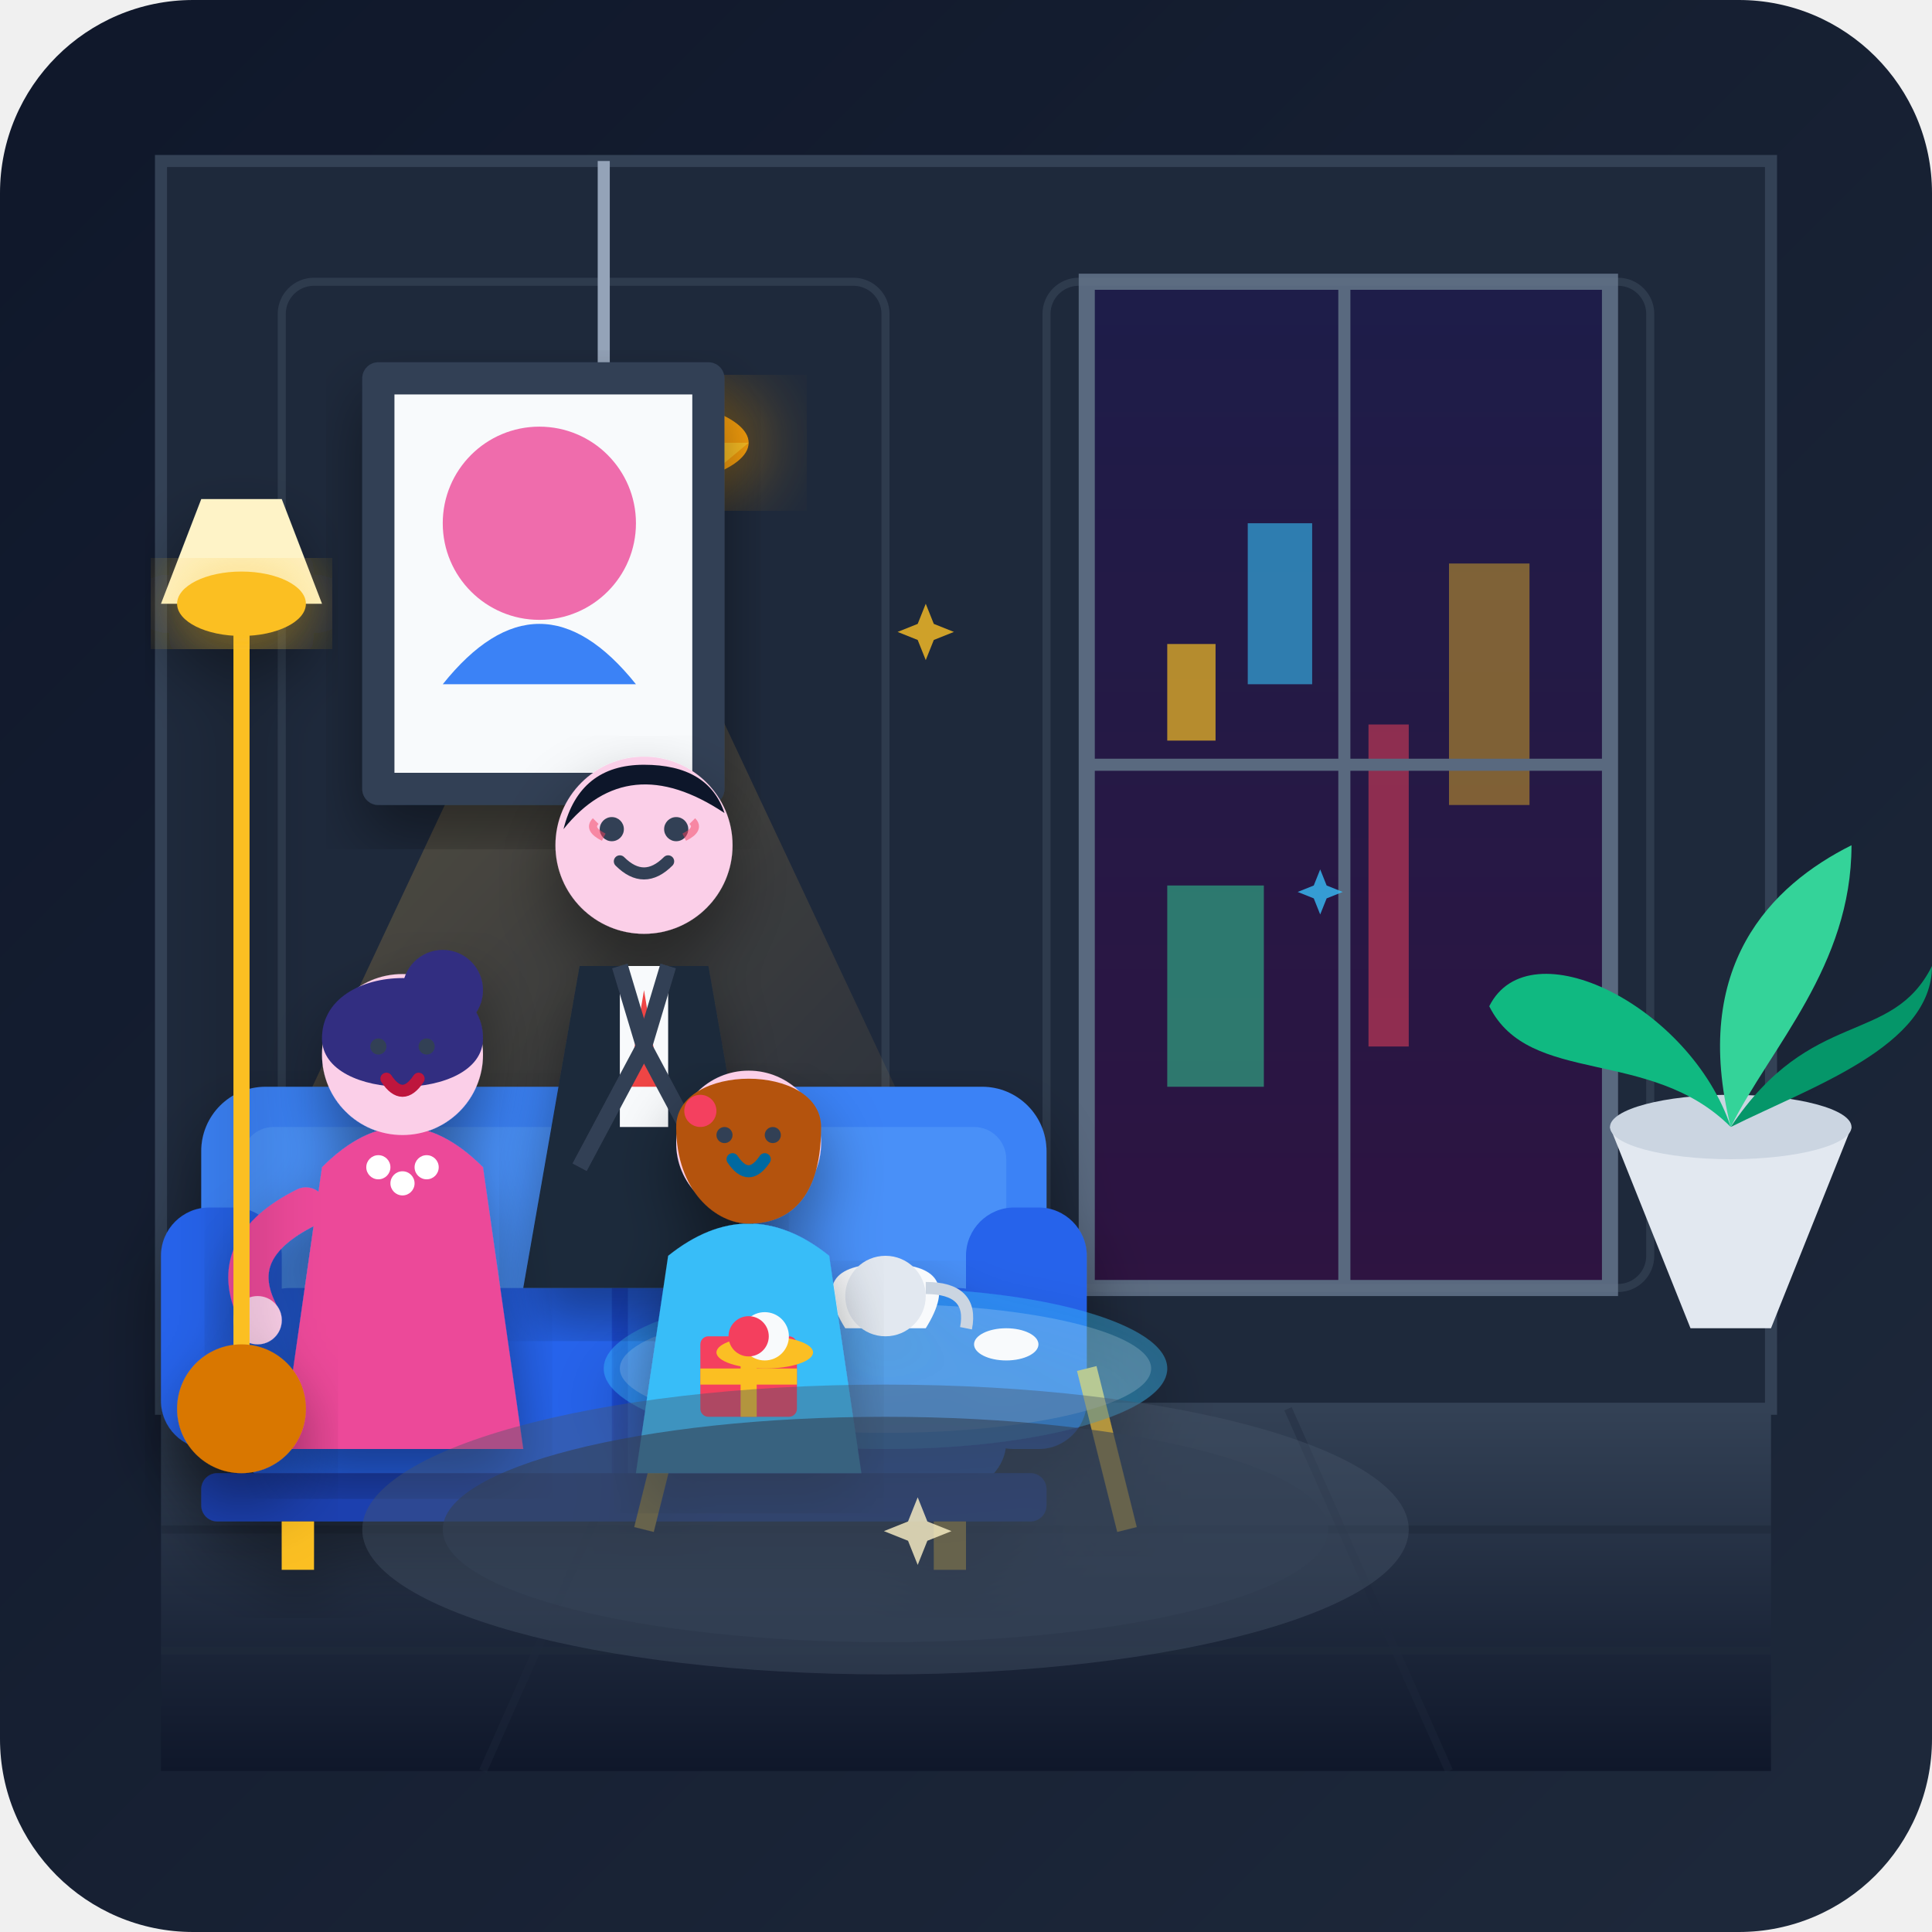
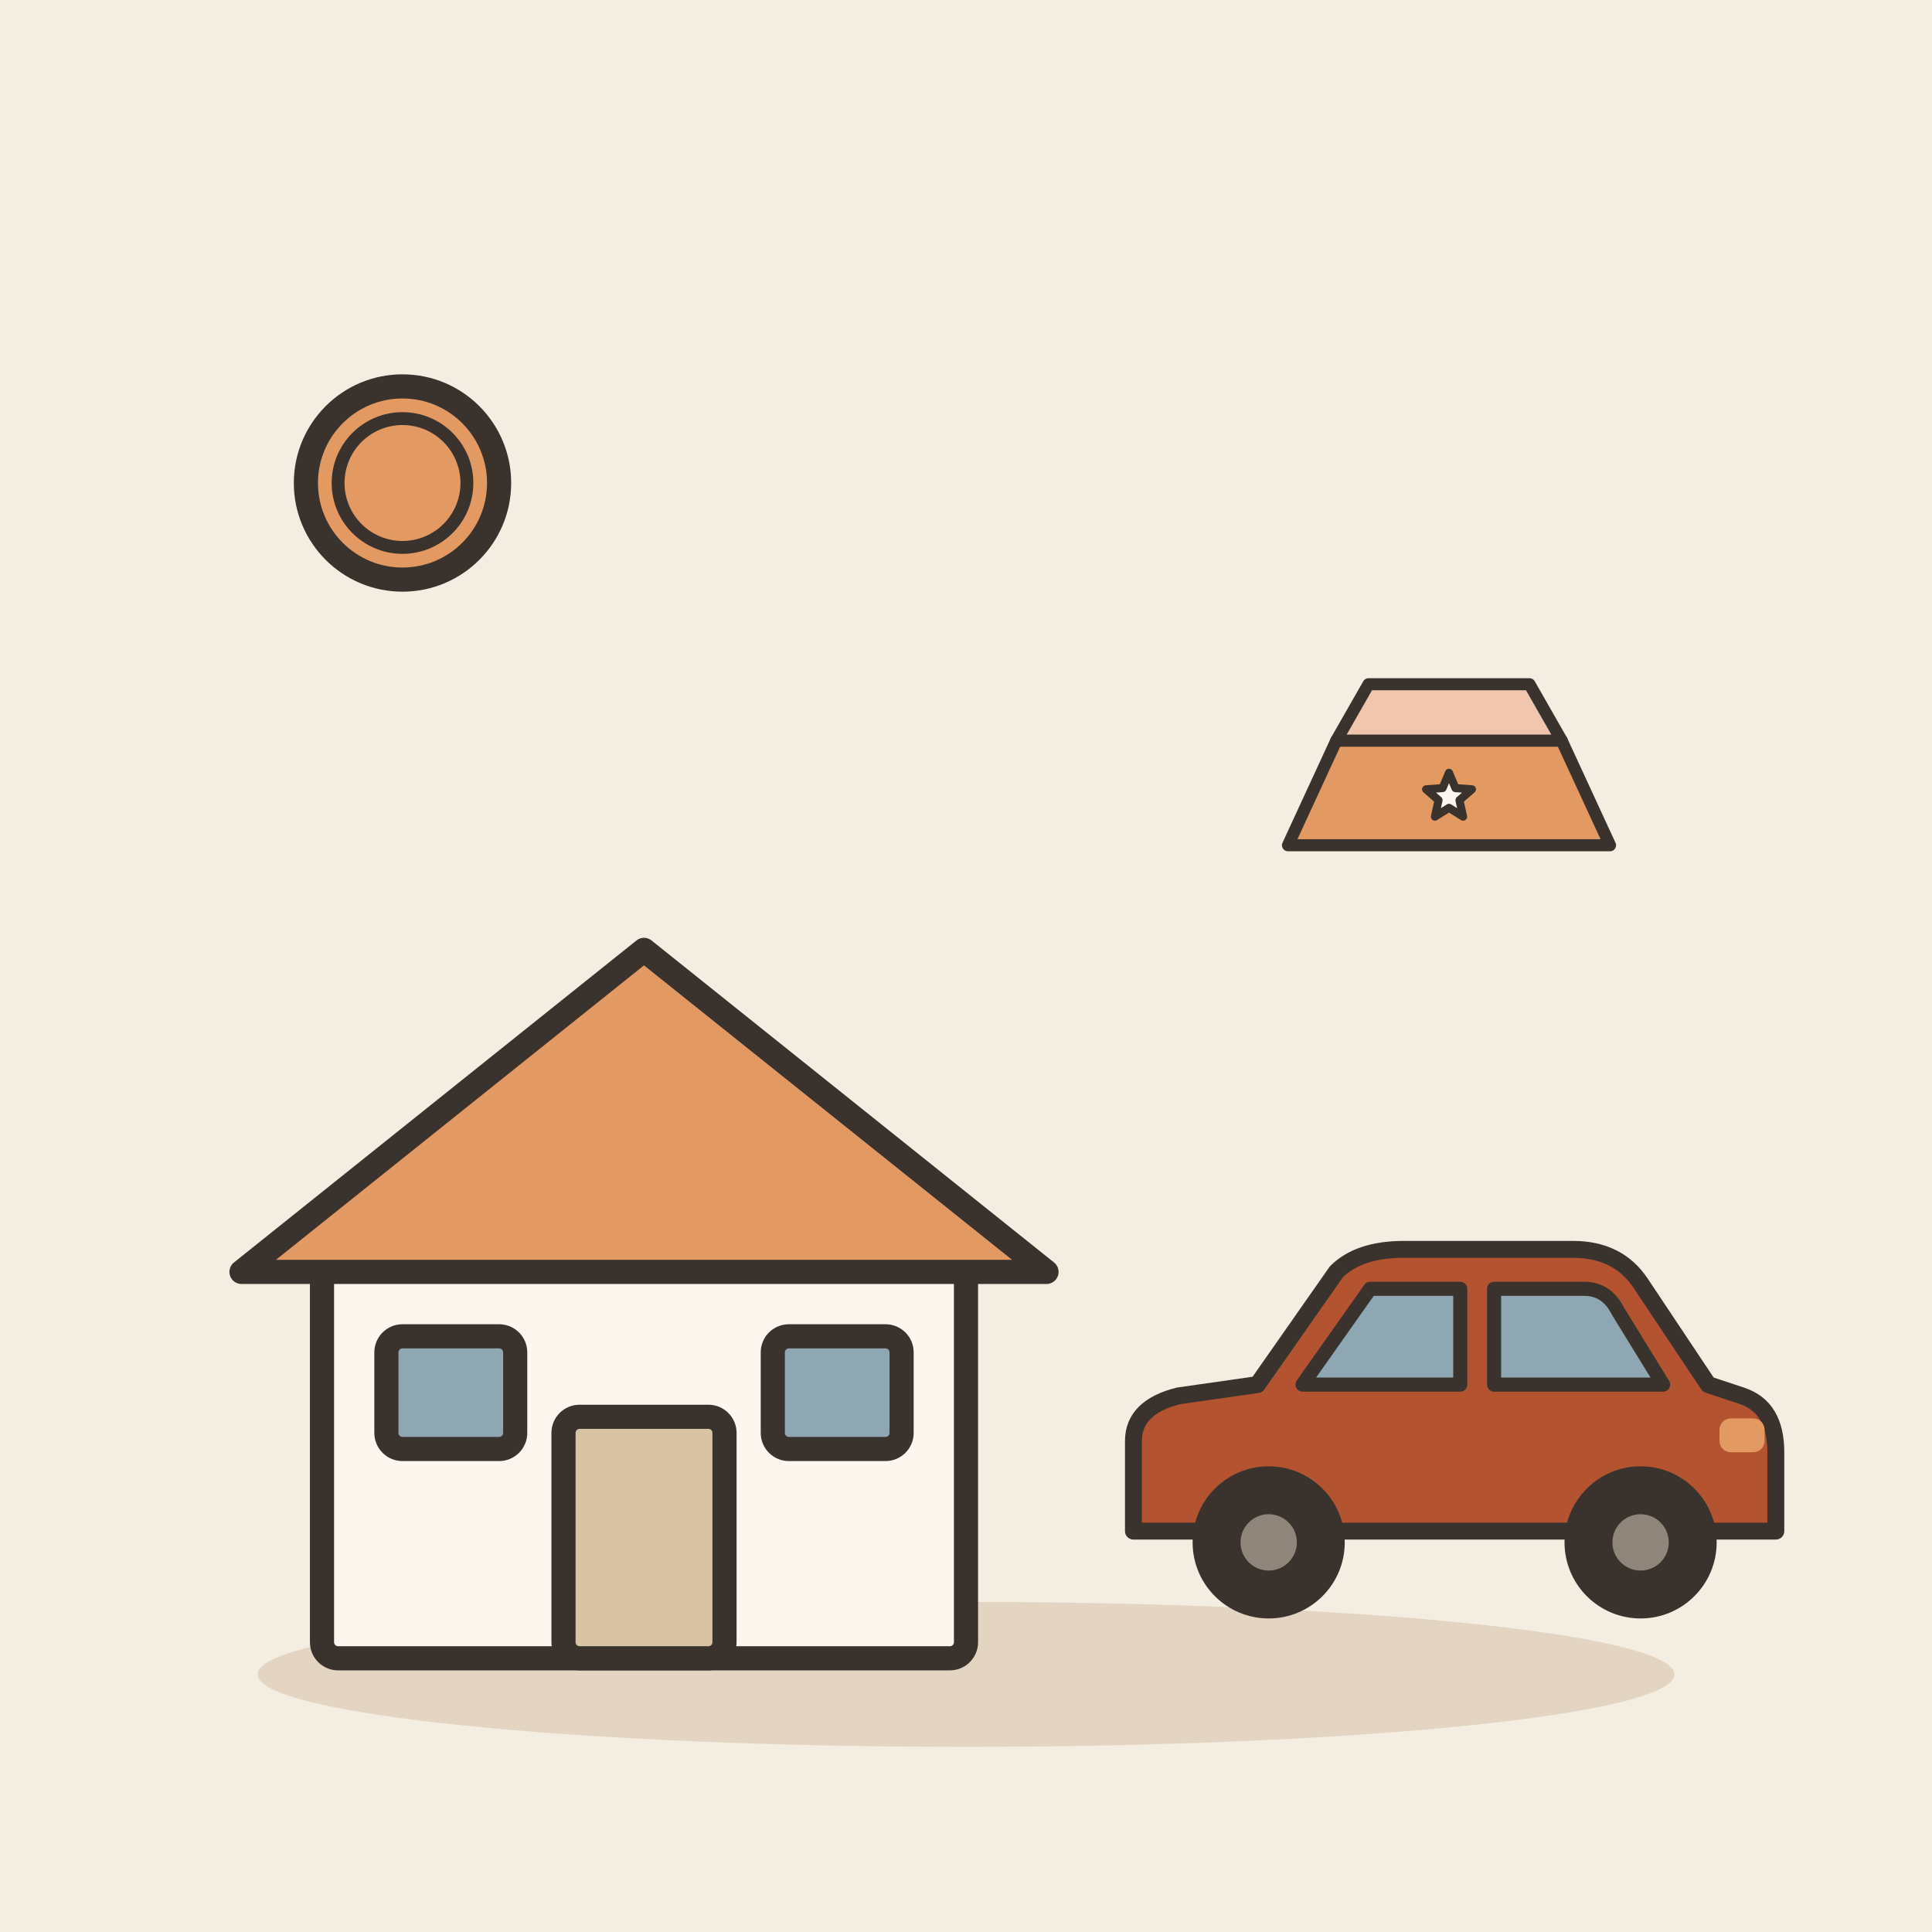
- <svg xmlns="http://www.w3.org/2000/svg" viewBox="0 0 240 240" width="100%" height="100%">
-   <defs>
-     <linearGradient id="bgGrad" x1="0%" y1="0%" x2="100%" y2="100%">
-       <stop offset="0%" stop-color="#0f172a" />
-       <stop offset="100%" stop-color="#1e293b" />
-     </linearGradient>
-     <linearGradient id="goldGlow" x1="0%" y1="0%" x2="100%" y2="100%">
-       <stop offset="0%" stop-color="#fbbf24" stop-opacity="0.3" />
-       <stop offset="100%" stop-color="#f59e0b" stop-opacity="0" />
-     </linearGradient>
-     <linearGradient id="windowView" x1="0%" y1="0%" x2="0%" y2="100%">
-       <stop offset="0%" stop-color="#1e1b4b" />
-       <stop offset="100%" stop-color="#311042" />
-     </linearGradient>
-     <linearGradient id="floorGrad" x1="0%" y1="0%" x2="0%" y2="100%">
-       <stop offset="0%" stop-color="#334155" />
-       <stop offset="100%" stop-color="#0f172a" />
-     </linearGradient>
-     <filter id="shadow" x="-10%" y="-10%" width="120%" height="120%">
-       <feDropShadow dx="0" dy="4" stdDeviation="4" flood-color="#000" flood-opacity="0.4" />
-     </filter>
-     <filter id="glow" x="-20%" y="-20%" width="140%" height="140%">
-       <feGaussianBlur stdDeviation="6" result="blur" />
-       <feComposite in="SourceGraphic" in2="blur" operator="over" />
-     </filter>
-   </defs>
-   <rect width="240" height="240" rx="24" fill="url(#bgGrad)" />
-   <rect x="20" y="20" width="200" height="155" fill="#1e293b" />
-   <path d="M 20 20 L 220 20 L 220 175 L 20 175 Z" fill="none" stroke="#334155" stroke-width="1.5" />
-   <rect x="35" y="35" width="75" height="125" rx="4" fill="none" stroke="#475569" stroke-width="1" opacity="0.4" />
-   <rect x="130" y="35" width="75" height="125" rx="4" fill="none" stroke="#475569" stroke-width="1" opacity="0.4" />
-   <g opacity="0.85">
-     <rect x="135" y="35" width="65" height="125" fill="url(#windowView)" />
-     <rect x="145" y="80" width="6" height="12" fill="#fbbf24" opacity="0.8" />
-     <rect x="155" y="65" width="8" height="20" fill="#38bdf8" opacity="0.7" />
-     <rect x="170" y="90" width="5" height="40" fill="#f43f5e" opacity="0.6" />
-     <rect x="180" y="70" width="10" height="30" fill="#fbbf24" opacity="0.5" />
-     <rect x="145" y="110" width="12" height="25" fill="#34d399" opacity="0.6" />
-     <rect x="135" y="35" width="65" height="125" fill="none" stroke="#64748b" stroke-width="2" />
-     <line x1="167" y1="35" x2="167" y2="160" stroke="#64748b" stroke-width="1.5" />
-     <line x1="135" y1="95" x2="200" y2="95" stroke="#64748b" stroke-width="1.5" />
+ <svg xmlns="http://www.w3.org/2000/svg" viewBox="0 0 240 240" data-style="editorial">
+   <rect width="240" height="240" fill="#F4EDE2" />
+   <ellipse cx="120" cy="208" rx="88" ry="9" fill="#E3D5C1" />
+   <g transform="translate(80 206)">
+     <rect x="-40" y="-50" width="80" height="50" rx="2" fill="#FBF6EE" stroke="#3A332D" stroke-width="3" stroke-linecap="round" stroke-linejoin="round" />
+     <path d="M-50 -48L0 -88L50 -48Z" fill="#E39A62" stroke="#3A332D" stroke-width="3" stroke-linecap="round" stroke-linejoin="round" />
+     <rect x="-10" y="-30" width="20" height="30" rx="2" fill="#D8C3A5" stroke="#3A332D" stroke-width="3" stroke-linecap="round" stroke-linejoin="round" />
+     <rect x="-32" y="-40" width="16" height="14" rx="2" fill="#8FA7B3" stroke="#3A332D" stroke-width="3" stroke-linecap="round" stroke-linejoin="round" />
+     <rect x="16" y="-40" width="16" height="14" rx="2" fill="#8FA7B3" stroke="#3A332D" stroke-width="3" stroke-linecap="round" stroke-linejoin="round" />
  </g>
-   <g transform="translate(195, 115)">
-     <path d="M 5 25 L 15 50 L 25 50 L 35 25 Z" fill="#e2e8f0" />
-     <ellipse cx="20" cy="25" rx="15" ry="4" fill="#cbd5e1" />
-     <path d="M 20 25 C 10 15, -5 20, -10 10 C -5 0, 15 10, 20 25 Z" fill="#10b981" />
-     <path d="M 20 25 C 30 10, 40 15, 45 5 C 45 15, 30 20, 20 25 Z" fill="#059669" />
-     <path d="M 20 25 C 15 5, 25 -5, 35 -10 C 35 5, 25 15, 20 25 Z" fill="#34d399" />
+   <g transform="translate(180 200) scale(0.7 0.7)">
+     <path d="M-56 -14L-56 -30Q-56 -36 -48 -38L-34 -40L-20 -60Q-16 -64 -8 -64L22 -64Q30 -64 34 -58L46 -40L52 -38Q58 -36 58 -28L58 -14Z" fill="#B4532F" stroke="#3A332D" stroke-width="3" stroke-linecap="round" stroke-linejoin="round" />
+     <path d="M-26 -40L-14 -57L2 -57L2 -40Z" fill="#8FA7B3" stroke="#3A332D" stroke-width="2.5" stroke-linecap="round" stroke-linejoin="round" />
+     <path d="M8 -40L8 -57L24 -57Q28 -57 30 -53L38 -40Z" fill="#8FA7B3" stroke="#3A332D" stroke-width="2.5" stroke-linecap="round" stroke-linejoin="round" />
+     <circle cx="-32" cy="-12" r="12" fill="#3A332D" stroke="#3A332D" stroke-width="3" stroke-linecap="round" stroke-linejoin="round" />
+     <circle cx="-32" cy="-12" r="5" fill="#8F857A" />
+     <circle cx="34" cy="-12" r="12" fill="#3A332D" stroke="#3A332D" stroke-width="3" stroke-linecap="round" stroke-linejoin="round" />
+     <circle cx="34" cy="-12" r="5" fill="#8F857A" />
+     <rect x="48" y="-34" width="8" height="6" rx="2" fill="#E39A62" />
  </g>
-   <g>
-     <line x1="75" y1="20" x2="75" y2="55" stroke="#94a3b8" stroke-width="1.5" />
-     <ellipse cx="75" cy="55" rx="18" ry="6" fill="#f59e0b" filter="url(#glow)" />
-     <path d="M 57 55 L 75 70 L 93 55 Z" fill="#fbbf24" />
-     <path d="M 65 55 L 75 63 L 85 55 Z" fill="#fef3c7" />
-     <polygon points="75,58 20,175 130,175" fill="url(#goldGlow)" style="mix-blend-mode: screen;" pointer-events="none" />
+   <g transform="translate(180 100) scale(0.5 0.5)">
+     <path d="M-40 10L-28 -16L28 -16L40 10Z" fill="#E39A62" stroke="#3A332D" stroke-width="3" stroke-linecap="round" stroke-linejoin="round" />
+     <path d="M-28 -16L-20 -30L20 -30L28 -16Z" fill="#F0C7AE" stroke="#3A332D" stroke-width="3" stroke-linecap="round" stroke-linejoin="round" />
+     <path d="M0.0 -8.0L1.6 -4.2L5.7 -3.9L2.6 -1.2L3.5 2.9L0.0 0.7L-3.5 2.9L-2.6 -1.2L-5.7 -3.9L-1.6 -4.2Z" fill="#FBF6EE" stroke="#3A332D" stroke-width="2" stroke-linecap="round" stroke-linejoin="round" />
  </g>
-   <g transform="translate(45, 45)" filter="url(#shadow)">
-     <rect width="45" height="55" rx="2" fill="#334155" />
-     <rect x="4" y="4" width="37" height="47" fill="#f8fafc" />
-     <circle cx="22" cy="20" r="12" fill="#ec4899" opacity="0.8" />
-     <path d="M 10 40 Q 22 25 34 40 Z" fill="#3b82f6" />
-   </g>
-   <rect x="20" y="175" width="200" height="45" fill="url(#floorGrad)" />
-   <line x1="20" y1="190" x2="220" y2="190" stroke="#1e293b" stroke-width="1" opacity="0.6" />
-   <line x1="20" y1="205" x2="220" y2="205" stroke="#1e293b" stroke-width="1" opacity="0.6" />
-   <line x1="80" y1="175" x2="60" y2="220" stroke="#1e293b" stroke-width="1" opacity="0.4" />
-   <line x1="160" y1="175" x2="180" y2="220" stroke="#1e293b" stroke-width="1" opacity="0.4" />
-   <g transform="translate(25, 125)" filter="url(#shadow)">
-     <rect x="0" y="10" width="105" height="35" rx="8" fill="#3b82f6" />
-     <rect x="5" y="15" width="45" height="25" rx="4" fill="#60a5fa" opacity="0.4" />
-     <rect x="55" y="15" width="45" height="25" rx="4" fill="#60a5fa" opacity="0.4" />
-     <rect x="-5" y="25" width="15" height="30" rx="6" fill="#2563eb" />
-     <rect x="95" y="25" width="15" height="30" rx="6" fill="#2563eb" />
-     <rect x="5" y="35" width="95" height="25" rx="6" fill="#2563eb" />
-     <line x1="52" y1="35" x2="52" y2="60" stroke="#1d4ed8" stroke-width="2" />
-     <rect x="0" y="58" width="105" height="6" rx="2" fill="#1e40af" />
-     <rect x="10" y="64" width="4" height="6" fill="#fbbf24" />
-     <rect x="91" y="64" width="4" height="6" fill="#fbbf24" />
-   </g>
-   <g transform="translate(75, 155)" filter="url(#shadow)">
-     <line x1="10" y1="15" x2="5" y2="35" stroke="#fbbf24" stroke-width="2.5" />
-     <line x1="60" y1="15" x2="65" y2="35" stroke="#fbbf24" stroke-width="2.5" />
-     <ellipse cx="35" cy="15" rx="35" ry="10" fill="#38bdf8" opacity="0.4" />
-     <ellipse cx="35" cy="15" rx="33" ry="8" fill="#e0f2fe" opacity="0.2" />
-     <path d="M 30 10 Q 25 2 35 2 Q 45 2 40 10 Z" fill="#f8fafc" />
-     <circle cx="35" cy="6" r="5" fill="#e2e8f0" />
-     <path d="M 40 5 Q 46 5 45 10" fill="none" stroke="#cbd5e1" stroke-width="1.5" />
-     <ellipse cx="18" cy="14" rx="4" ry="2" fill="#f8fafc" />
-     <ellipse cx="50" cy="12" rx="4" ry="2" fill="#f8fafc" />
-   </g>
-   <g transform="translate(60, 85)" filter="url(#shadow)">
-     <path d="M 12 35 L 28 35 L 35 75 L 5 75 Z" fill="#1e293b" />
-     <path d="M 17 35 L 23 35 L 23 55 L 17 55 Z" fill="#f8fafc" />
-     <polygon points="20,38 18,50 22,50" fill="#ef4444" />
-     <path d="M 17 35 L 20 45 L 12 60" fill="none" stroke="#334155" stroke-width="2" />
-     <path d="M 23 35 L 20 45 L 28 60" fill="none" stroke="#334155" stroke-width="2" />
-     <circle cx="20" cy="20" r="11" fill="#fbcfe8" />
-     <path d="M 10 18 Q 18 8 30 16 Q 28 10 20 10 Q 12 10 10 18 Z" fill="#0f172a" />
-     <path d="M 17 22 Q 20 25 23 22" fill="none" stroke="#334155" stroke-width="1.5" stroke-linecap="round" />
-     <circle cx="16" cy="18" r="1.5" fill="#334155" />
-     <circle cx="24" cy="18" r="1.5" fill="#334155" />
-     <path d="M 25 19 Q 27 18 26 17" fill="none" stroke="#f43f5e" stroke-width="1" opacity="0.5" />
-     <path d="M 15 19 Q 13 18 14 17" fill="none" stroke="#f43f5e" stroke-width="1" opacity="0.5" />
-   </g>
-   <g transform="translate(30, 115)" filter="url(#shadow)">
-     <path d="M 10 30 Q 20 20 30 30 L 35 65 L 5 65 Z" fill="#ec4899" />
-     <circle cx="17" cy="30" r="1.5" fill="#fff" />
-     <circle cx="20" cy="32" r="1.5" fill="#fff" />
-     <circle cx="23" cy="30" r="1.5" fill="#fff" />
-     <circle cx="20" cy="16" r="10" fill="#fbcfe8" />
-     <path d="M 10 14 C 10 4, 30 4, 30 14 C 30 18, 25 20, 20 20 C 15 20, 10 18, 10 14 Z" fill="#312e81" />
-     <circle cx="25" cy="8" r="5" fill="#312e81" />
-     <circle cx="17" cy="15" r="1" fill="#334155" />
-     <circle cx="23" cy="15" r="1" fill="#334155" />
-     <path d="M 18 19 Q 20 22 22 19" fill="none" stroke="#be123c" stroke-width="1.5" stroke-linecap="round" />
-     <path d="M 8 35 Q -2 40 2 48" fill="none" stroke="#ec4899" stroke-width="5" stroke-linecap="round" />
-     <circle cx="2" cy="49" r="3" fill="#fbcfe8" />
-   </g>
-   <g transform="translate(75, 128)" filter="url(#shadow)">
-     <path d="M 8 28 Q 18 20 28 28 L 32 55 L 4 55 Z" fill="#38bdf8" />
-     <circle cx="18" cy="14" r="9" fill="#fbcfe8" />
-     <path d="M 9 12 C 9 4, 27 4, 27 12 C 27 22, 22 24, 18 24 C 14 24, 9 20, 9 12 Z" fill="#b45309" />
-     <circle cx="12" cy="10" r="2" fill="#f43f5e" />
-     <circle cx="15" cy="13" r="1" fill="#334155" />
-     <circle cx="21" cy="13" r="1" fill="#334155" />
-     <path d="M 16 16 Q 18 19 20 16" fill="none" stroke="#0369a1" stroke-width="1.5" stroke-linecap="round" />
-     <rect x="12" y="38" width="12" height="10" rx="1" fill="#f43f5e" />
-     <rect x="17" y="38" width="2" height="10" fill="#fbbf24" />
-     <rect x="12" y="42" width="12" height="2" fill="#fbbf24" />
-   </g>
-   <g transform="translate(15, 60)" filter="url(#shadow)">
-     <line x1="15" y1="15" x2="15" y2="115" stroke="#fbbf24" stroke-width="2" />
-     <circle cx="15" cy="115" r="8" fill="#d97706" />
-     <path d="M 5 15 L 25 15 L 20 2 L 10 2 Z" fill="#fef3c7" />
-     <ellipse cx="15" cy="15" rx="8" ry="4" fill="#fbbf24" filter="url(#glow)" />
-   </g>
-   <ellipse cx="110" cy="190" rx="65" ry="18" fill="#475569" opacity="0.4" />
-   <ellipse cx="110" cy="190" rx="55" ry="14" fill="#334155" opacity="0.6" />
-   <ellipse cx="95" cy="168" rx="6" ry="2" fill="#fbbf24" />
-   <circle cx="95" cy="166" r="3" fill="#f8fafc" />
-   <circle cx="93" cy="166" r="2.5" fill="#f43f5e" />
-   <g fill="#fbbf24" opacity="0.8">
-     <path d="M 110 90 L 112 95 L 117 97 L 112 99 L 110 104 L 108 99 L 103 97 L 108 95 Z" transform="scale(0.5) translate(120, 60)" />
-     <path d="M 110 90 L 112 95 L 117 97 L 112 99 L 110 104 L 108 99 L 103 97 L 108 95 Z" transform="scale(0.4) translate(300, 180)" fill="#38bdf8" />
-     <path d="M 110 90 L 112 95 L 117 97 L 112 99 L 110 104 L 108 99 L 103 97 L 108 95 Z" transform="scale(0.6) translate(80, 220)" fill="#fef3c7" />
-   </g>
+   <circle cx="50" cy="60" r="12" fill="#E39A62" stroke="#3A332D" stroke-width="3" stroke-linecap="round" stroke-linejoin="round" />
+   <circle cx="50" cy="60" r="8" fill="none" stroke="#3A332D" stroke-linecap="round" stroke-linejoin="round" stroke-width="1.6" />
</svg>
